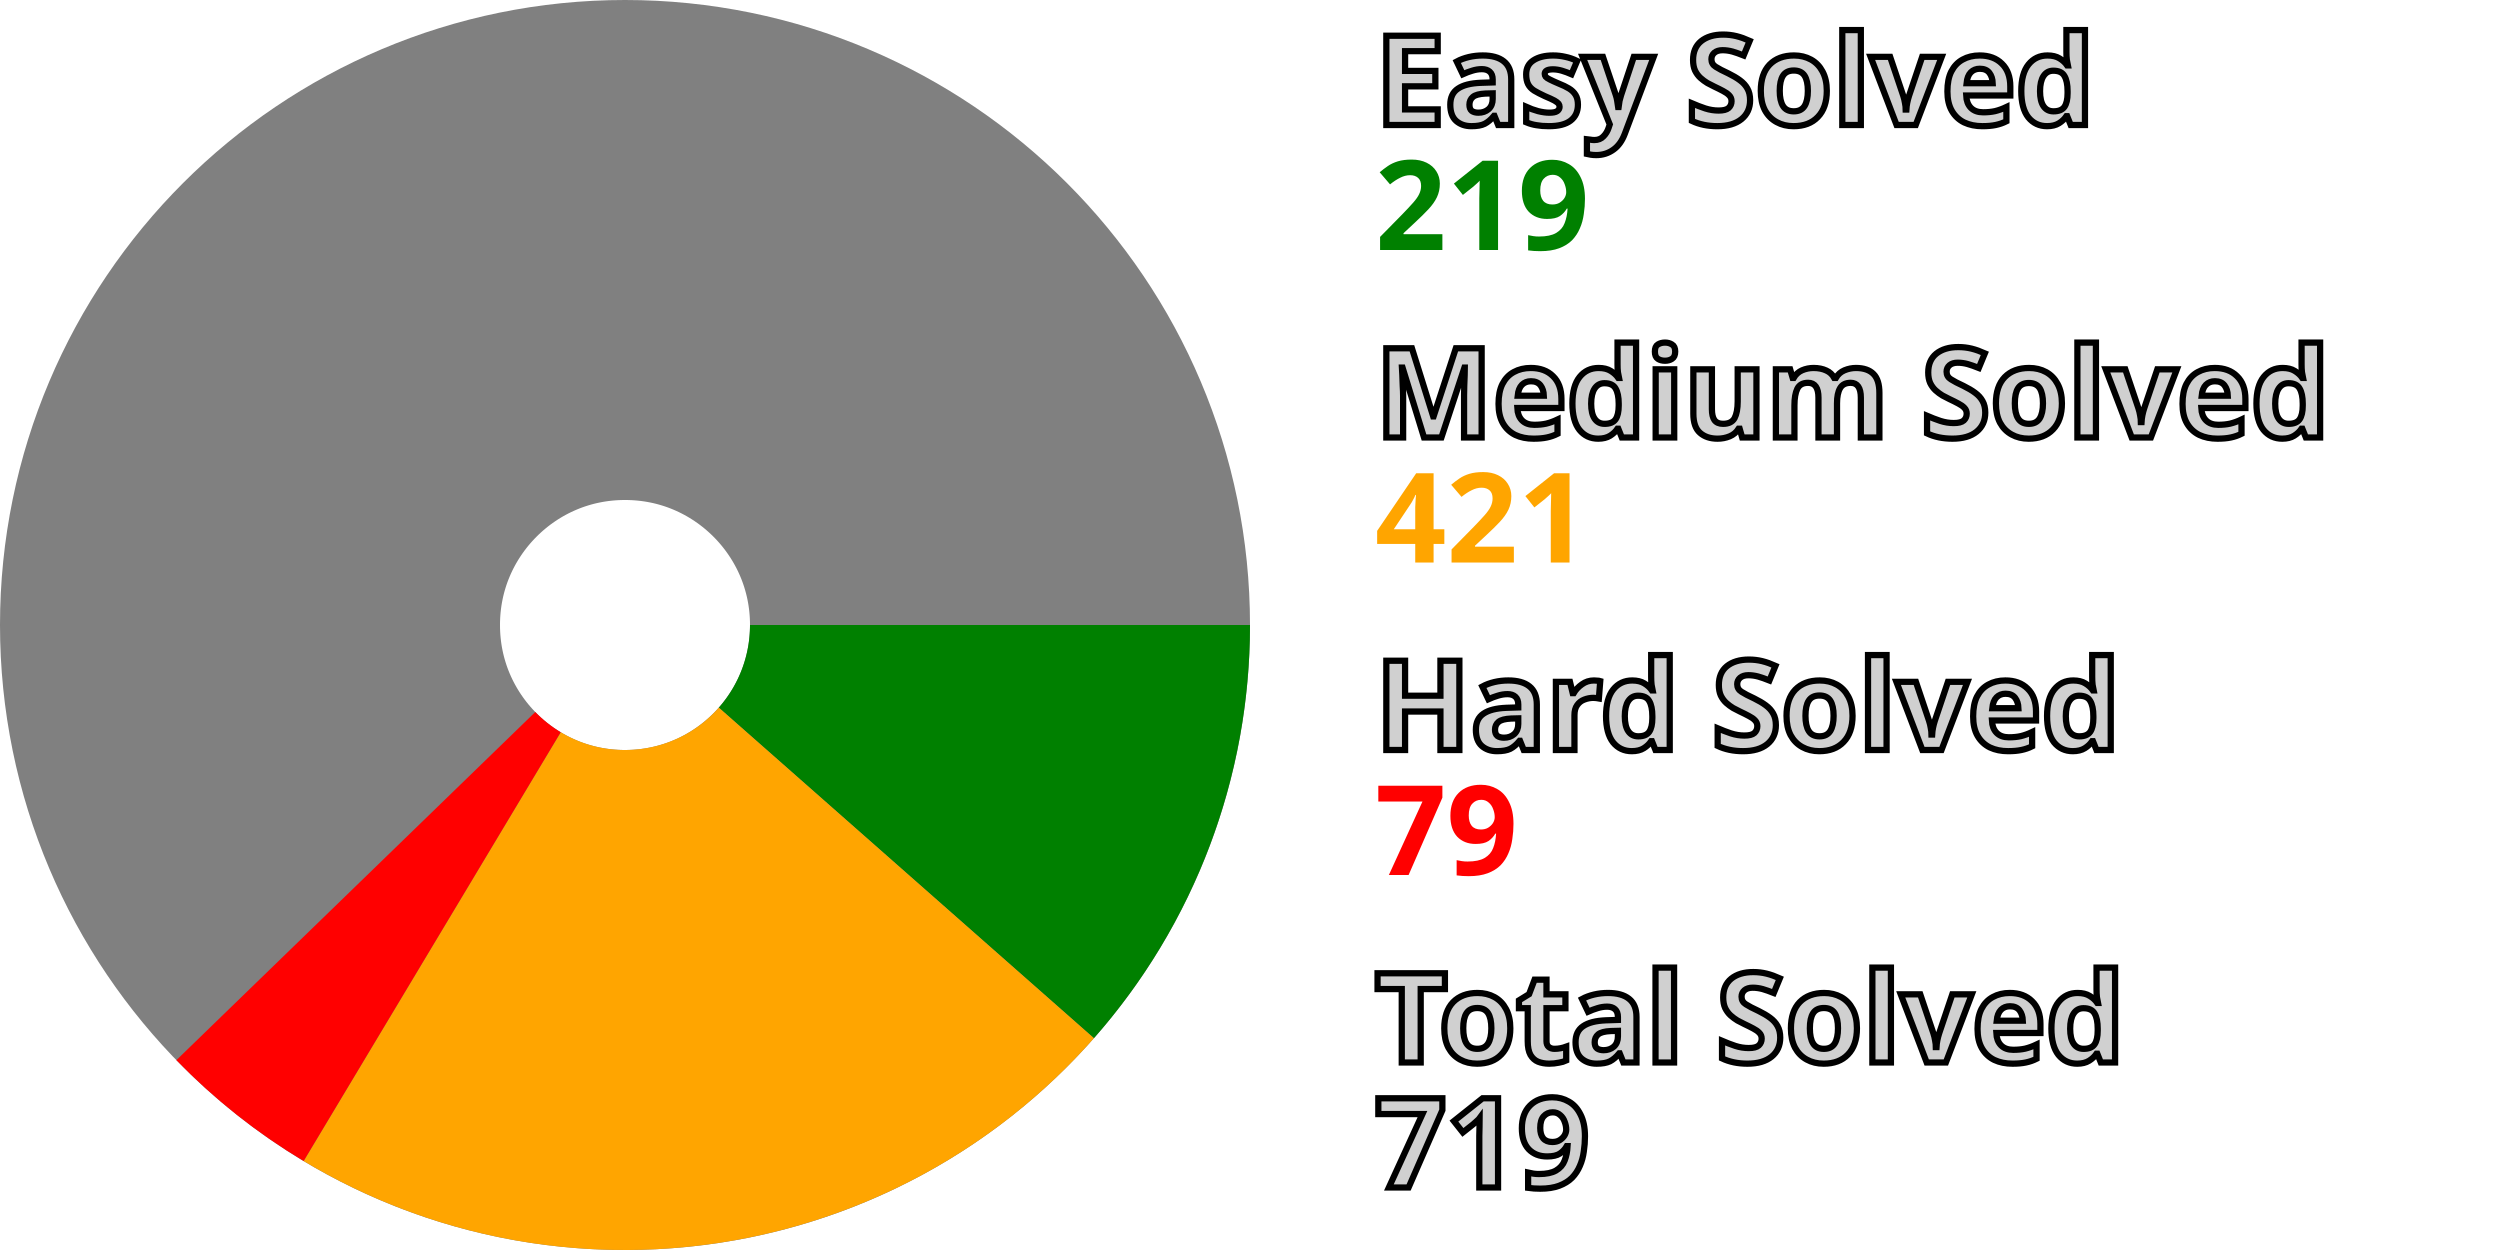
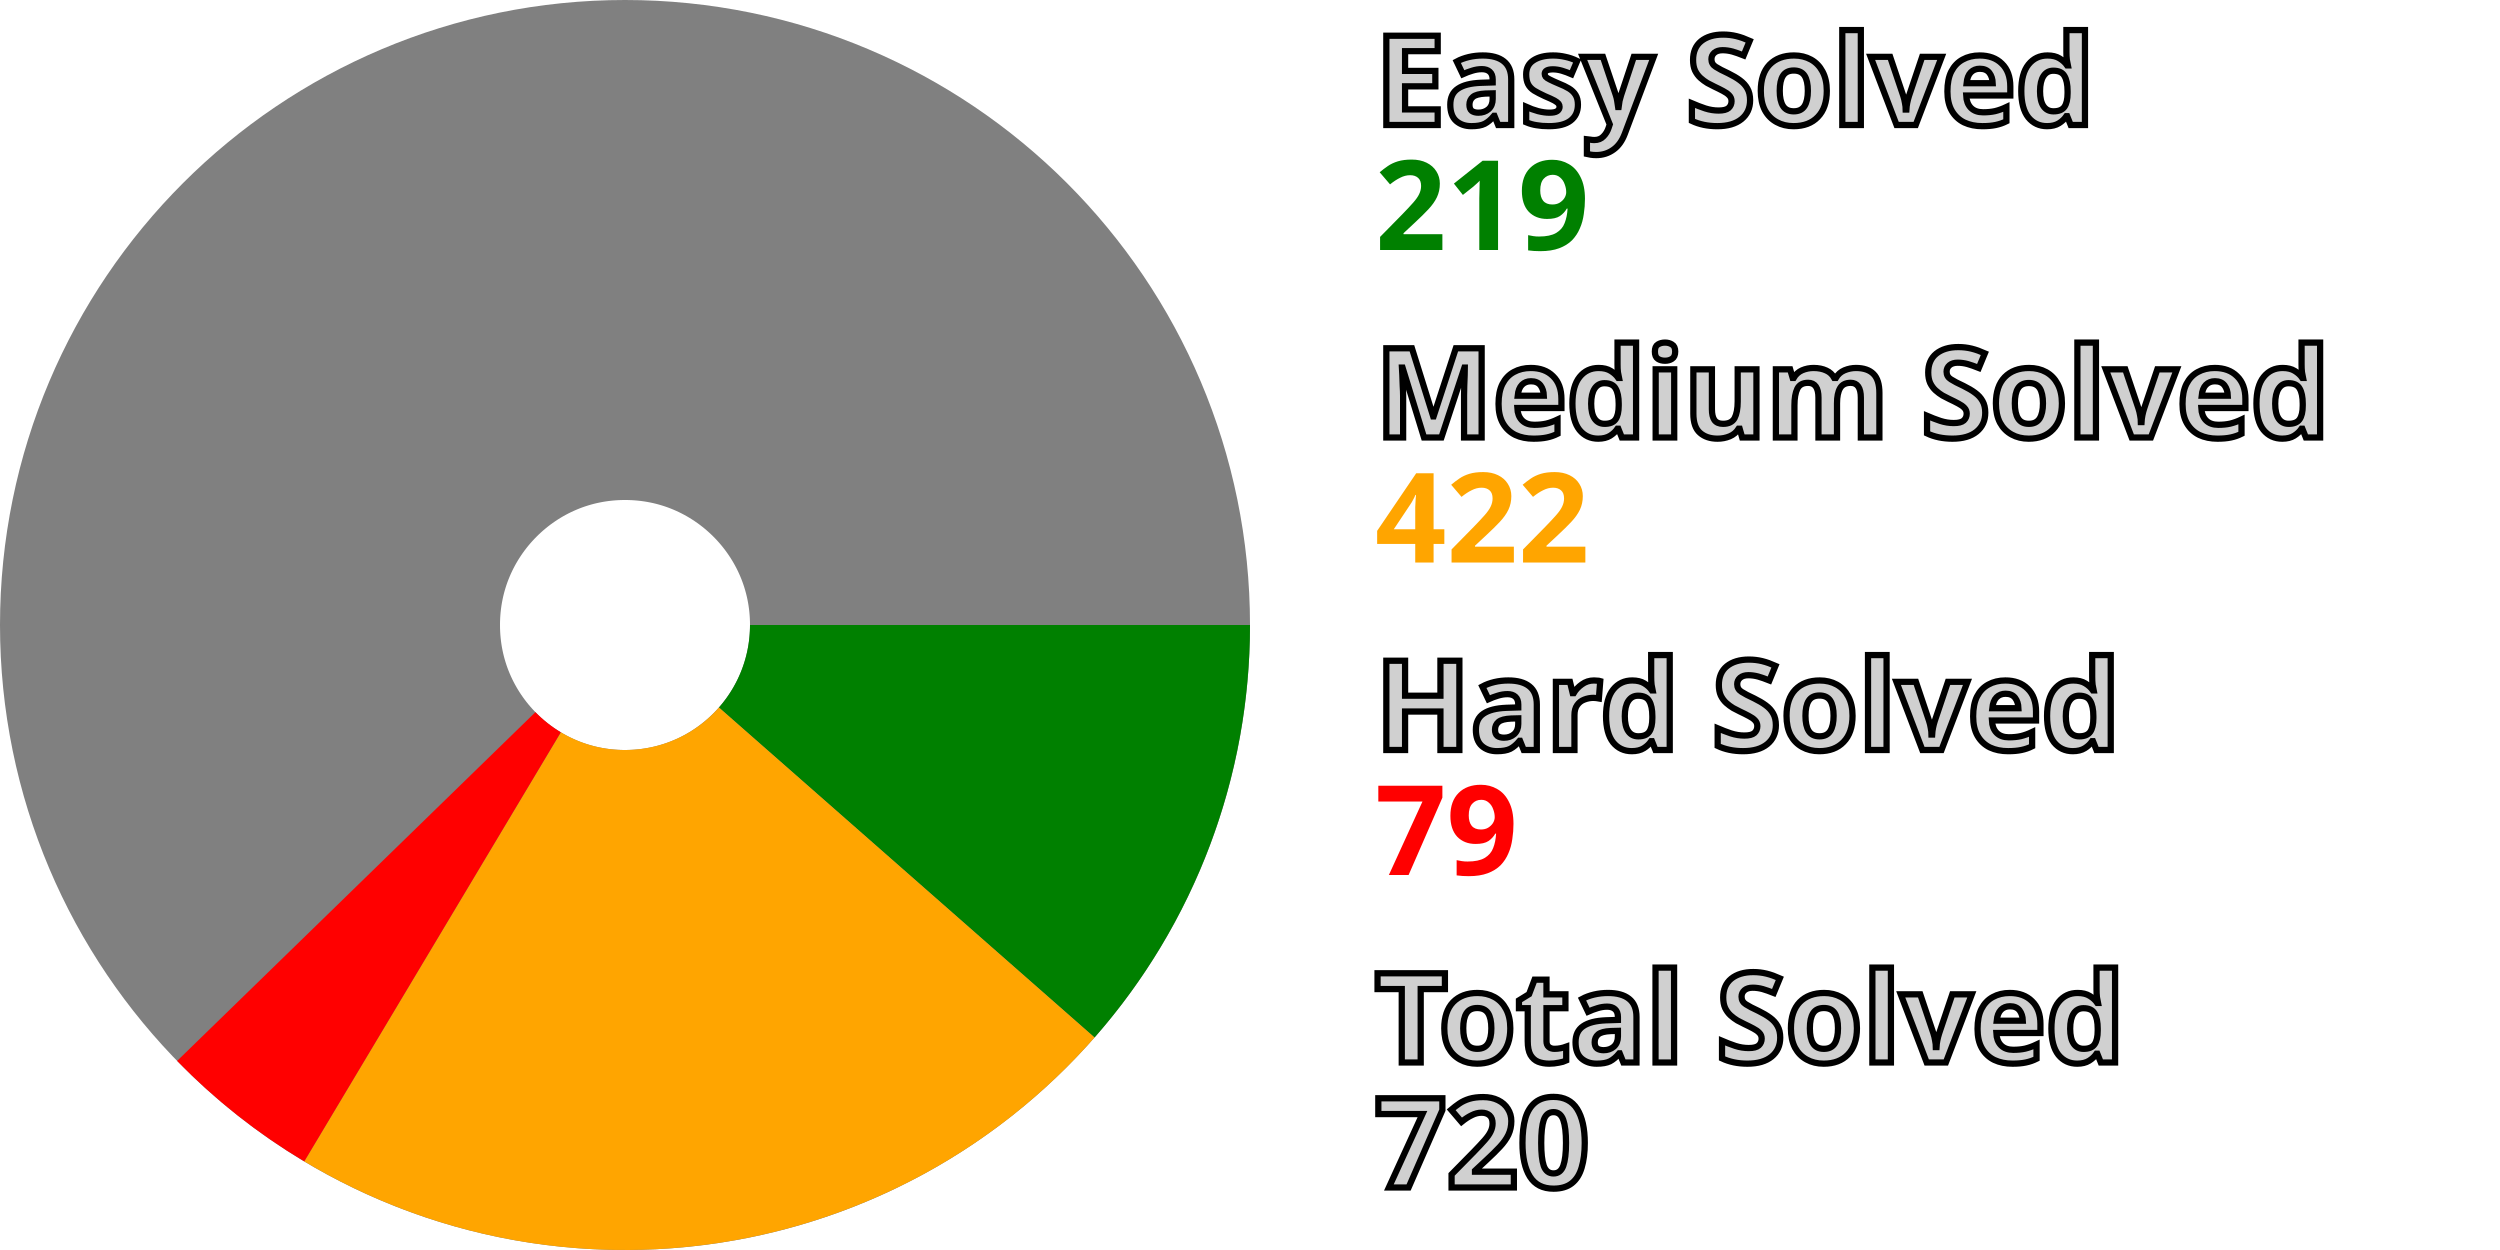
<svg xmlns="http://www.w3.org/2000/svg" width="200" height="100" viewBox="0 0 200 100" stroke-width="40" fill="none">
  <style>.small {font: bold 10px sans-serif; fill: #d0d0d0; stroke: black; stroke-width: 0.5px;}</style>
  <style>.esy {font: bold 10px sans-serif; fill: green;}</style>
  <style>.mdm {font: bold 10px sans-serif; fill: orange;}</style>
  <style>.hrd {font: bold 10px sans-serif; fill: red;}</style>
  <circle cx="50" cy="50" r="30.0" stroke="gray" />
-   <path d="M80.0 50 A 30.0 30.0, 0, 0, 1, 72.508 69.834" stroke="green" />
-   <path d="M72.508 69.834 A 30.0 30.0, 0, 0, 1, 34.574 75.73" stroke="orange" />
-   <path d="M34.574 75.73 A 30.0 30.0, 0, 0, 1, 28.466 70.887" stroke="red" />
+   <path d="M80.0 50 A 30.0 30.0, 0, 0, 1, 72.538 69.8" stroke="green" />
+   <path d="M72.538 69.8 A 30.0 30.0, 0, 0, 1, 34.603 75.747" stroke="orange" />
+   <path d="M34.603 75.747 A 30.0 30.0, 0, 0, 1, 28.501 70.923" stroke="red" />
  <text x="110.0" y="10.0" class="small">Easy Solved</text>
  <text x="110.0" y="20.0" class="esy">219</text>
  <text x="110.0" y="35.0" class="small">Medium Solved</text>
-   <text x="110.0" y="45.0" class="mdm">421</text>
+   <text x="110.0" y="45.0" class="mdm">422</text>
  <text x="110.0" y="60.0" class="small">Hard Solved</text>
  <text x="110.0" y="70.0" class="hrd">79</text>
  <text x="110.0" y="85.0" class="small">Total Solved</text>
-   <text x="110.0" y="95.0" class="small">719</text>
+   <text x="110.0" y="95.0" class="small">720</text>
</svg>
